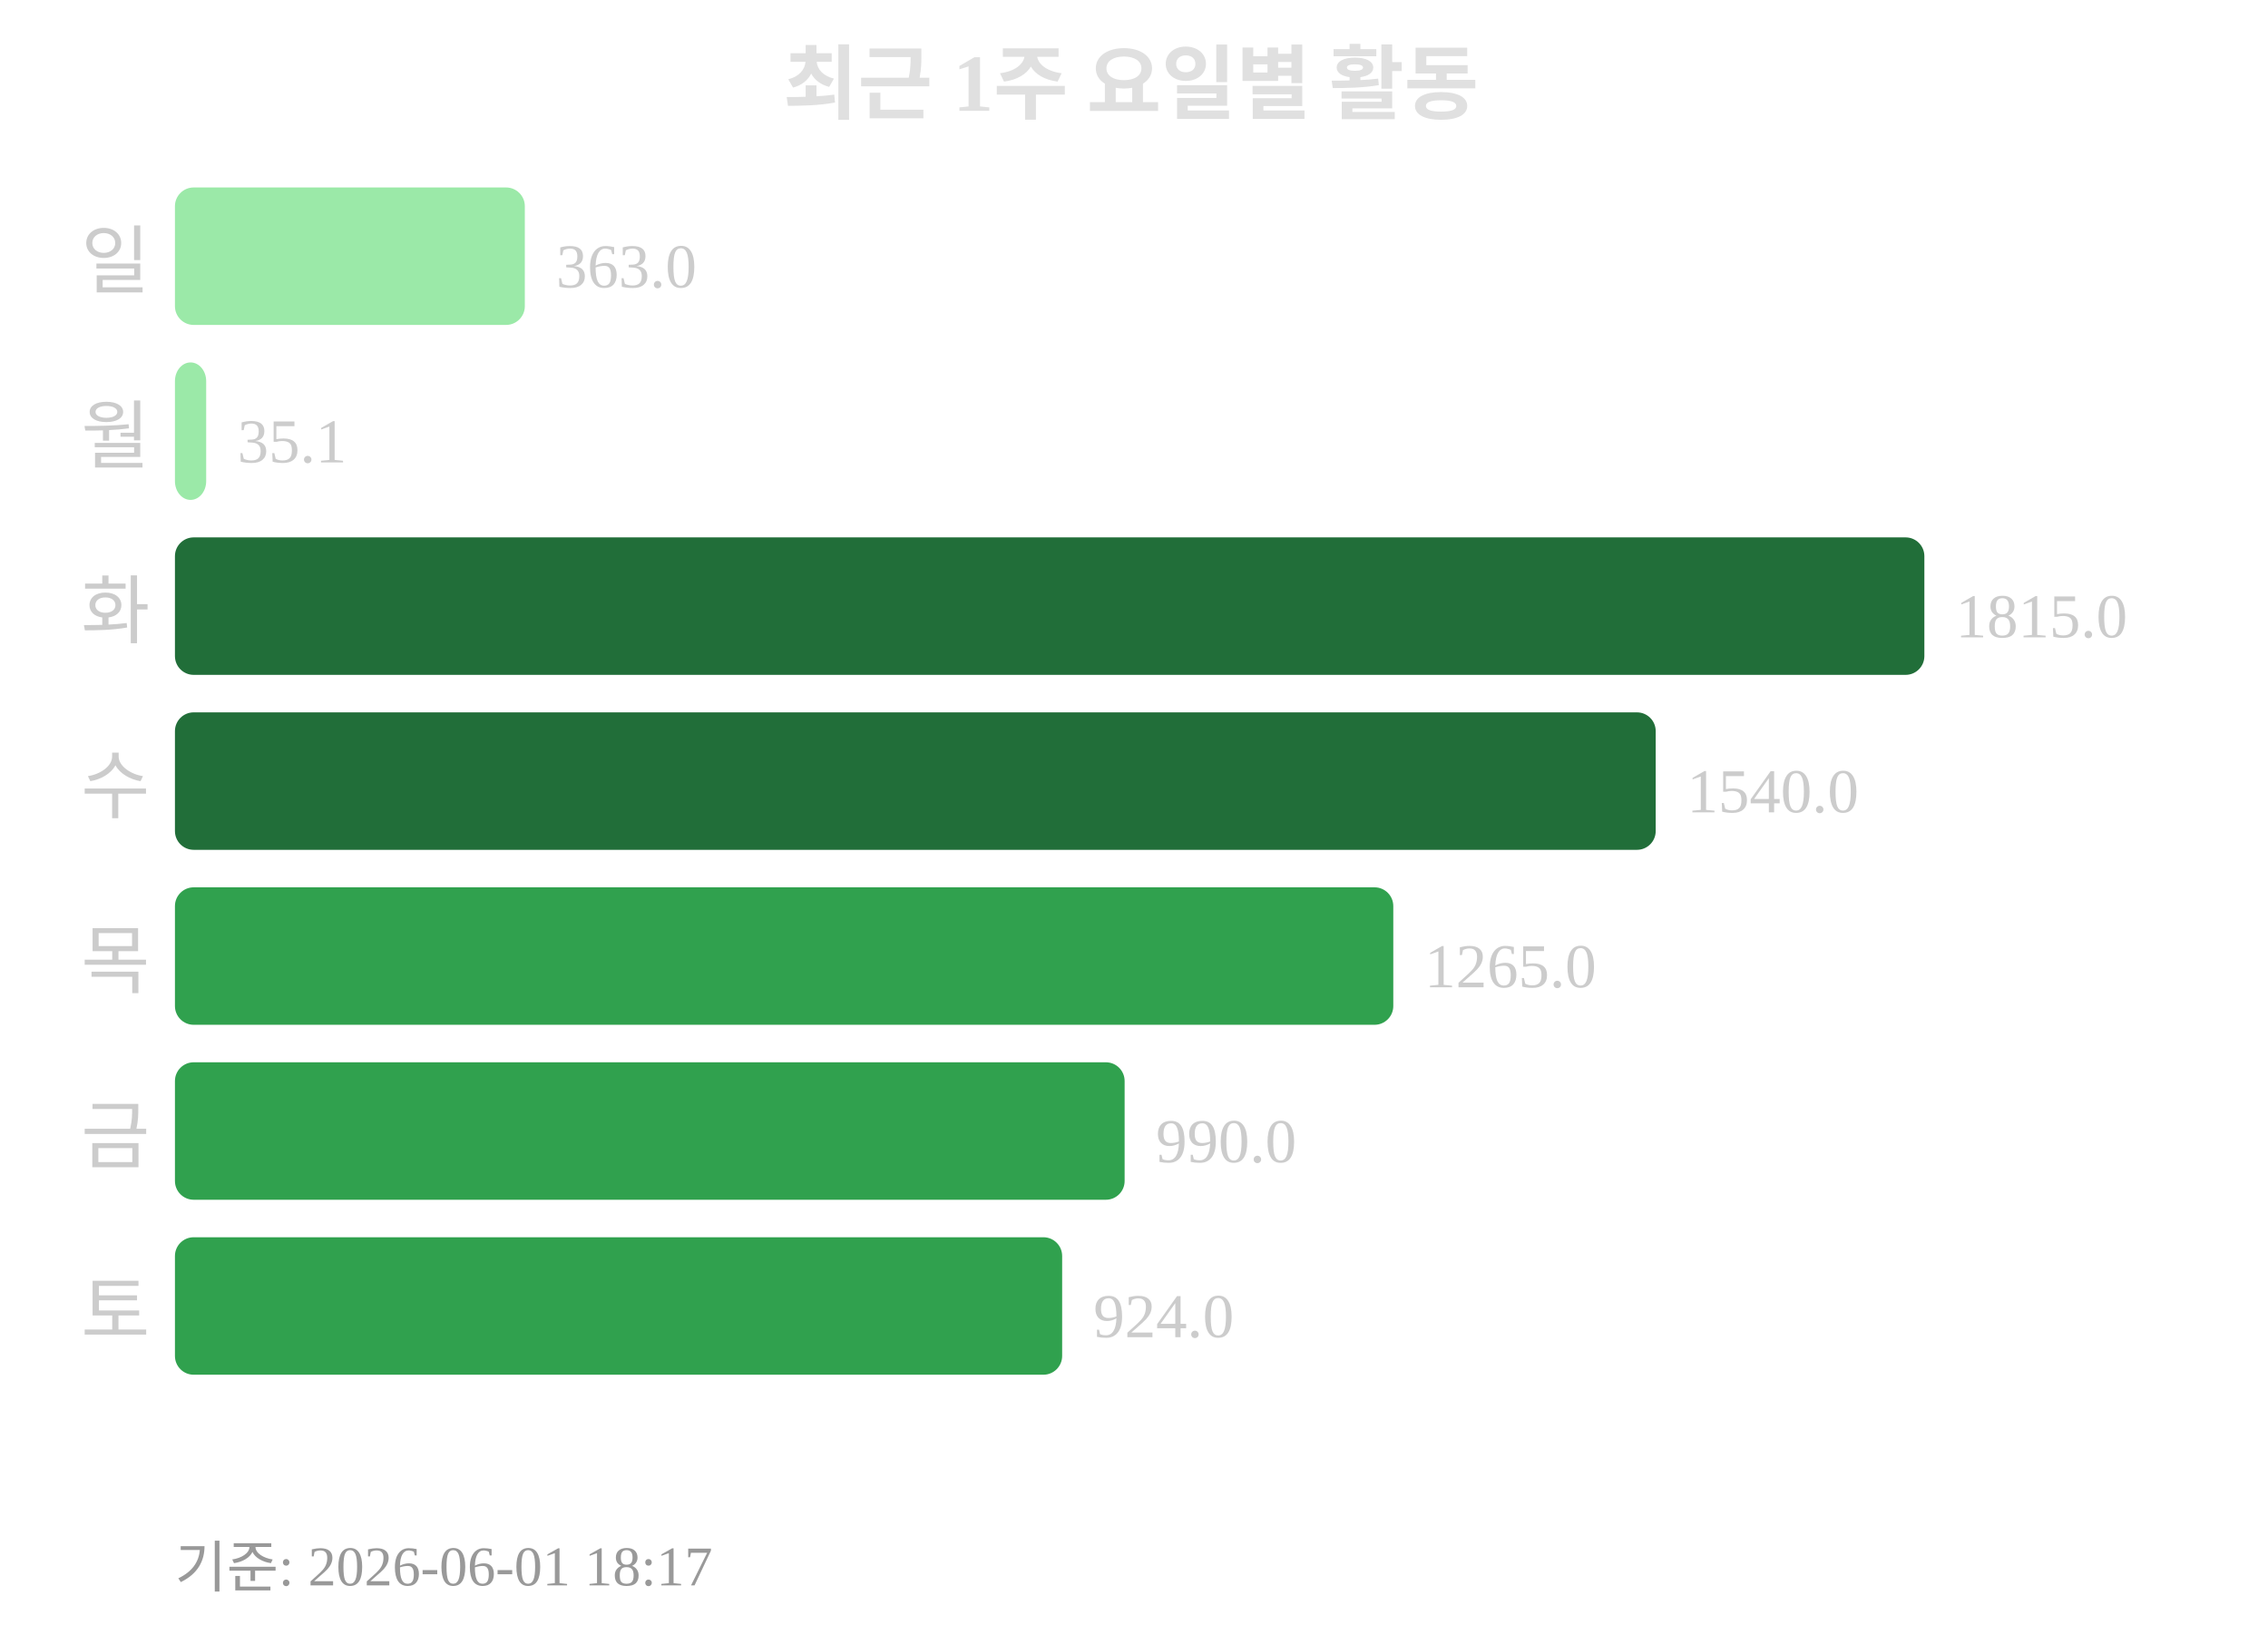
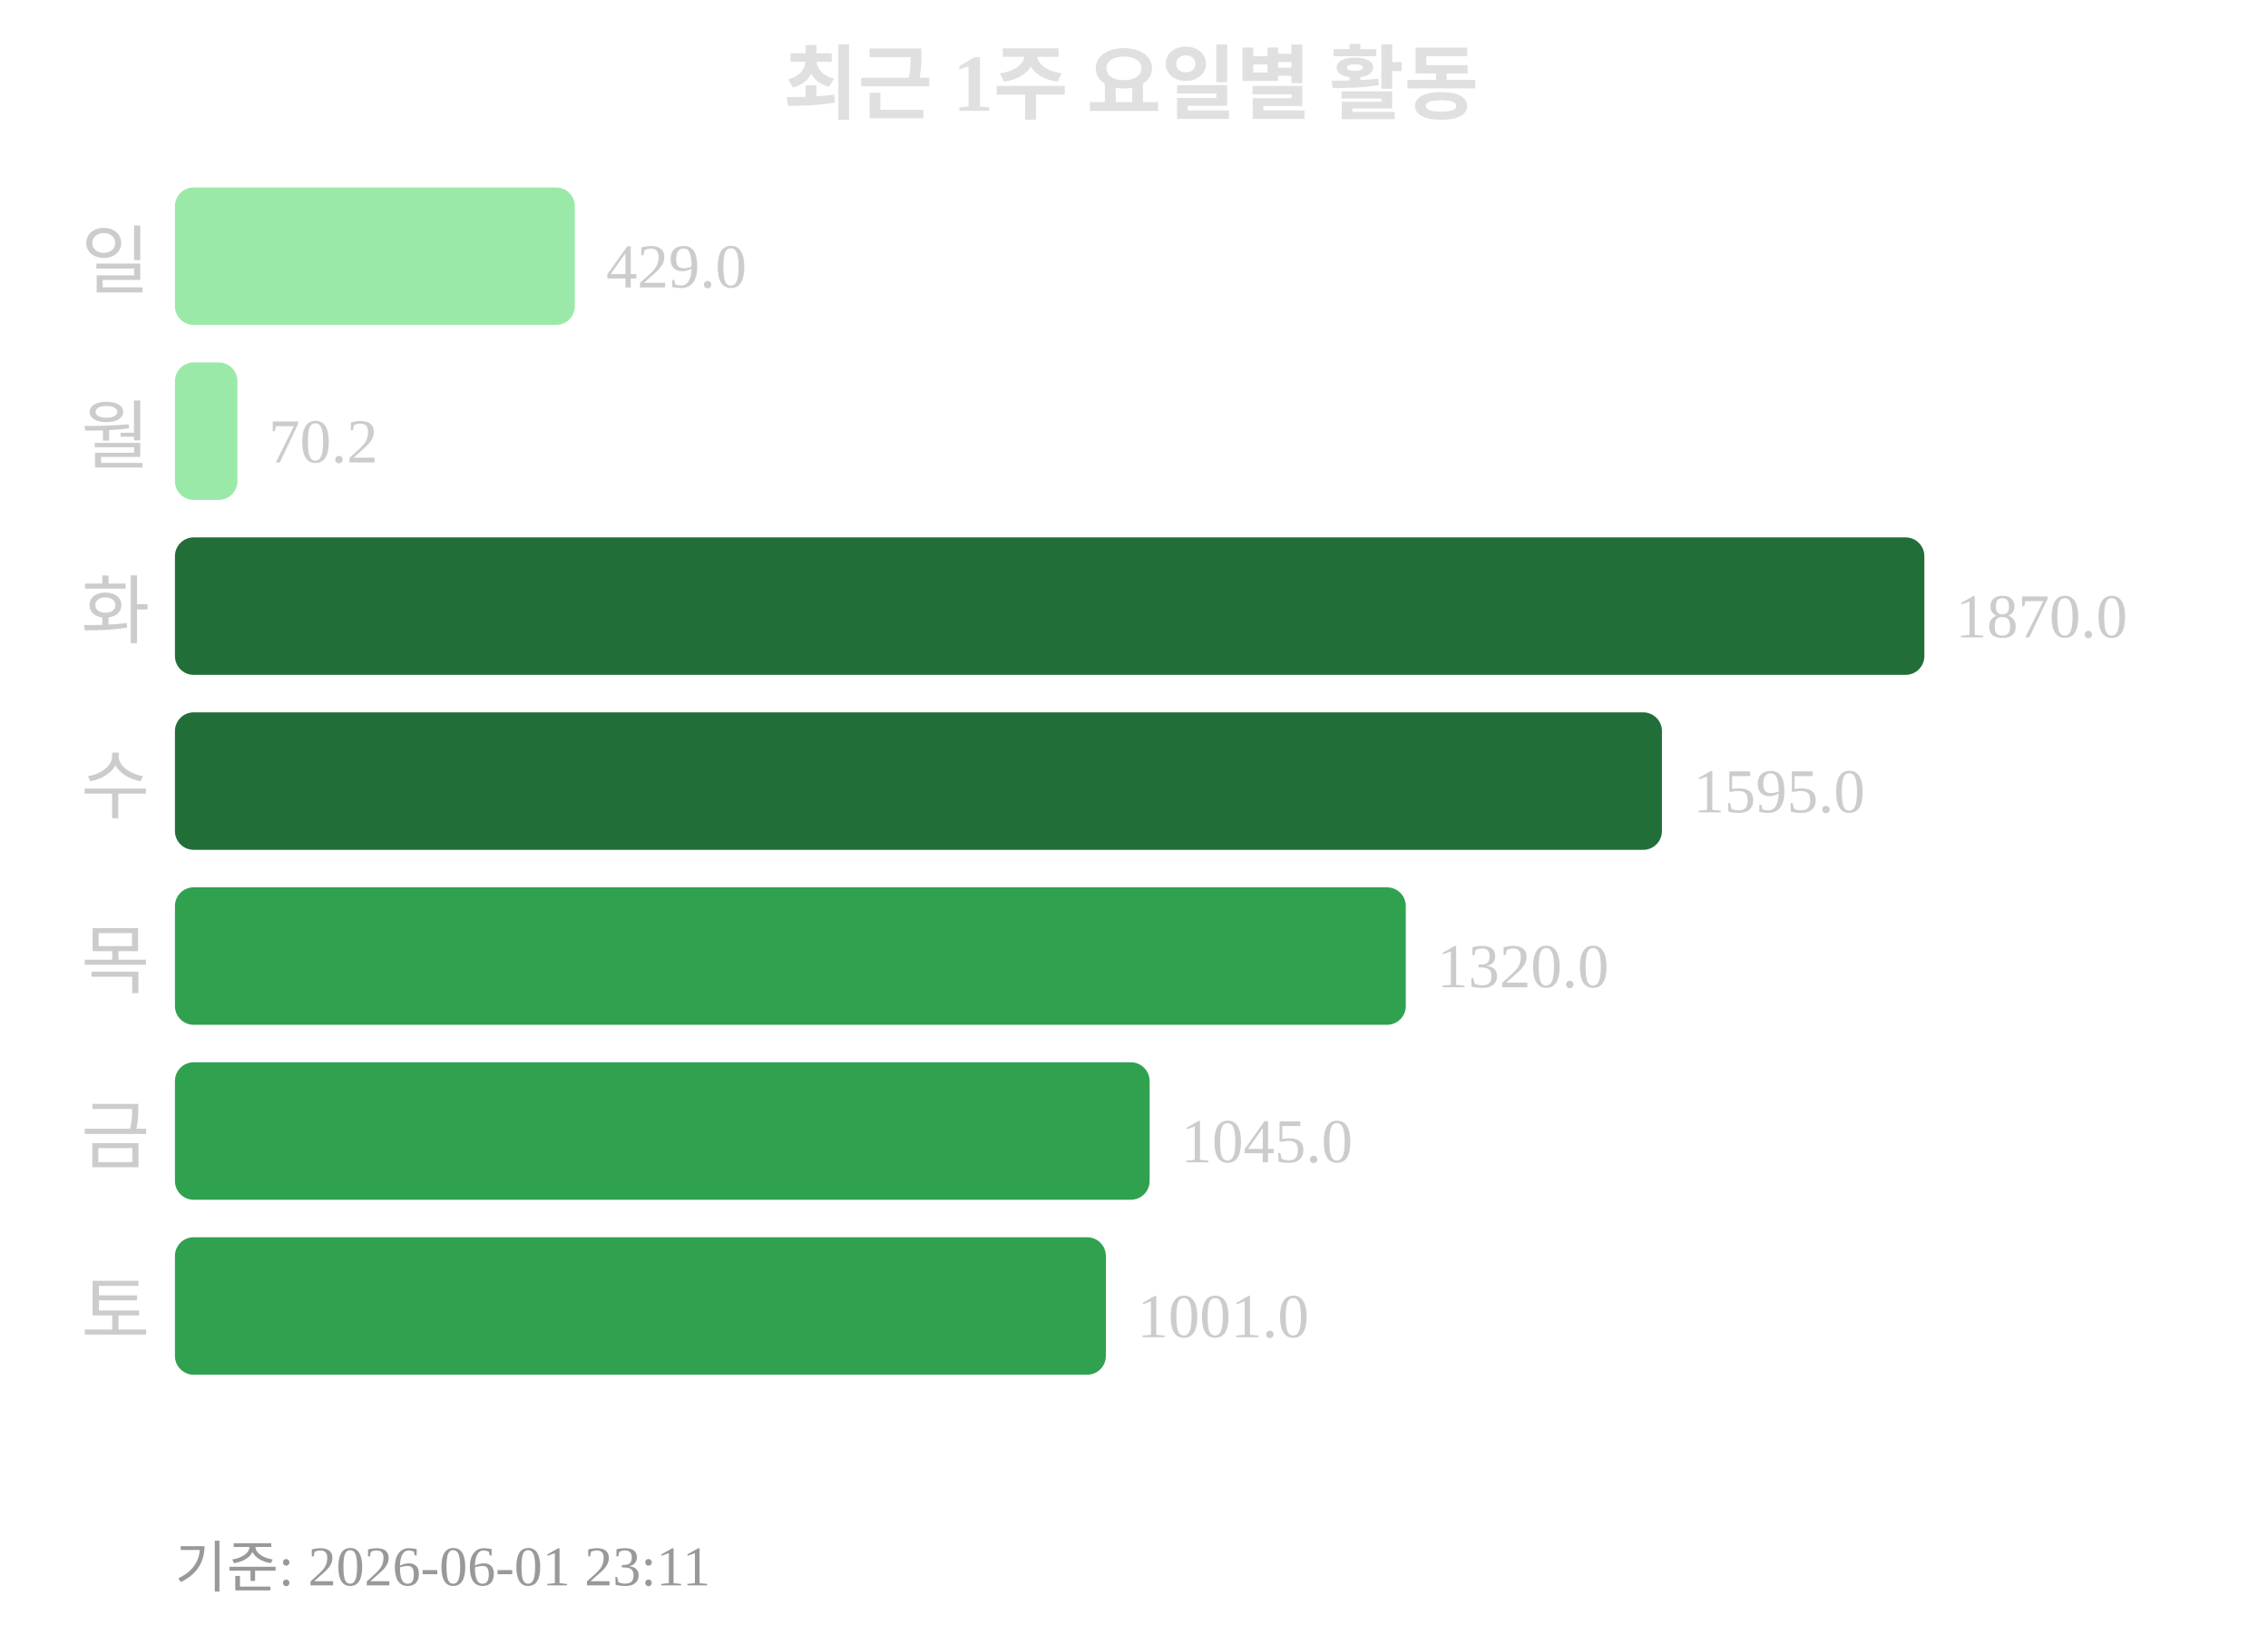
<svg xmlns="http://www.w3.org/2000/svg" width="363" height="260">
  <text x="181" y="18" text-anchor="middle" font-size="13" font-weight="bold" fill="#e0e0e0">최근 1주 요일별 활동</text>
  <text x="24" y="46" text-anchor="end" font-size="12" fill="#cccccc">일</text>
-   <rect x="28" y="30" width="56" height="22" rx="3" fill="#9be9a8" />
-   <text x="89" y="46" font-size="10" fill="#cccccc">363.0</text>
+   <rect x="28" y="30" width="64" height="22" rx="3" fill="#9be9a8" />
+   <text x="97" y="46" font-size="10" fill="#cccccc">429.0</text>
  <text x="24" y="74" text-anchor="end" font-size="12" fill="#cccccc">월</text>
-   <rect x="28" y="58" width="5" height="22" rx="3" fill="#9be9a8" />
-   <text x="38" y="74" font-size="10" fill="#cccccc">35.1</text>
+   <rect x="28" y="58" width="10" height="22" rx="3" fill="#9be9a8" />
+   <text x="43" y="74" font-size="10" fill="#cccccc">70.2</text>
  <text x="24" y="102" text-anchor="end" font-size="12" fill="#cccccc">화</text>
  <rect x="28" y="86" width="280" height="22" rx="3" fill="#216e39" />
-   <text x="313" y="102" font-size="10" fill="#cccccc">1815.0</text>
+   <text x="313" y="102" font-size="10" fill="#cccccc">1870.0</text>
  <text x="24" y="130" text-anchor="end" font-size="12" fill="#cccccc">수</text>
-   <rect x="28" y="114" width="237" height="22" rx="3" fill="#216e39" />
-   <text x="270" y="130" font-size="10" fill="#cccccc">1540.0</text>
+   <rect x="28" y="114" width="238" height="22" rx="3" fill="#216e39" />
+   <text x="271" y="130" font-size="10" fill="#cccccc">1595.0</text>
  <text x="24" y="158" text-anchor="end" font-size="12" fill="#cccccc">목</text>
-   <rect x="28" y="142" width="195" height="22" rx="3" fill="#30a14e" />
-   <text x="228" y="158" font-size="10" fill="#cccccc">1265.0</text>
+   <rect x="28" y="142" width="197" height="22" rx="3" fill="#30a14e" />
+   <text x="230" y="158" font-size="10" fill="#cccccc">1320.0</text>
  <text x="24" y="186" text-anchor="end" font-size="12" fill="#cccccc">금</text>
-   <rect x="28" y="170" width="152" height="22" rx="3" fill="#30a14e" />
-   <text x="185" y="186" font-size="10" fill="#cccccc">990.0</text>
+   <rect x="28" y="170" width="156" height="22" rx="3" fill="#30a14e" />
+   <text x="189" y="186" font-size="10" fill="#cccccc">1045.0</text>
  <text x="24" y="214" text-anchor="end" font-size="12" fill="#cccccc">토</text>
-   <rect x="28" y="198" width="142" height="22" rx="3" fill="#30a14e" />
-   <text x="175" y="214" font-size="10" fill="#cccccc">924.0</text>
-   <text x="28" y="254" font-size="9" fill="#999999">기준: 2026-06-01 18:17</text>
+   <rect x="28" y="198" width="149" height="22" rx="3" fill="#30a14e" />
+   <text x="182" y="214" font-size="10" fill="#cccccc">1001.0</text>
+   <text x="28" y="254" font-size="9" fill="#999999">기준: 2026-06-01 23:11</text>
</svg>
